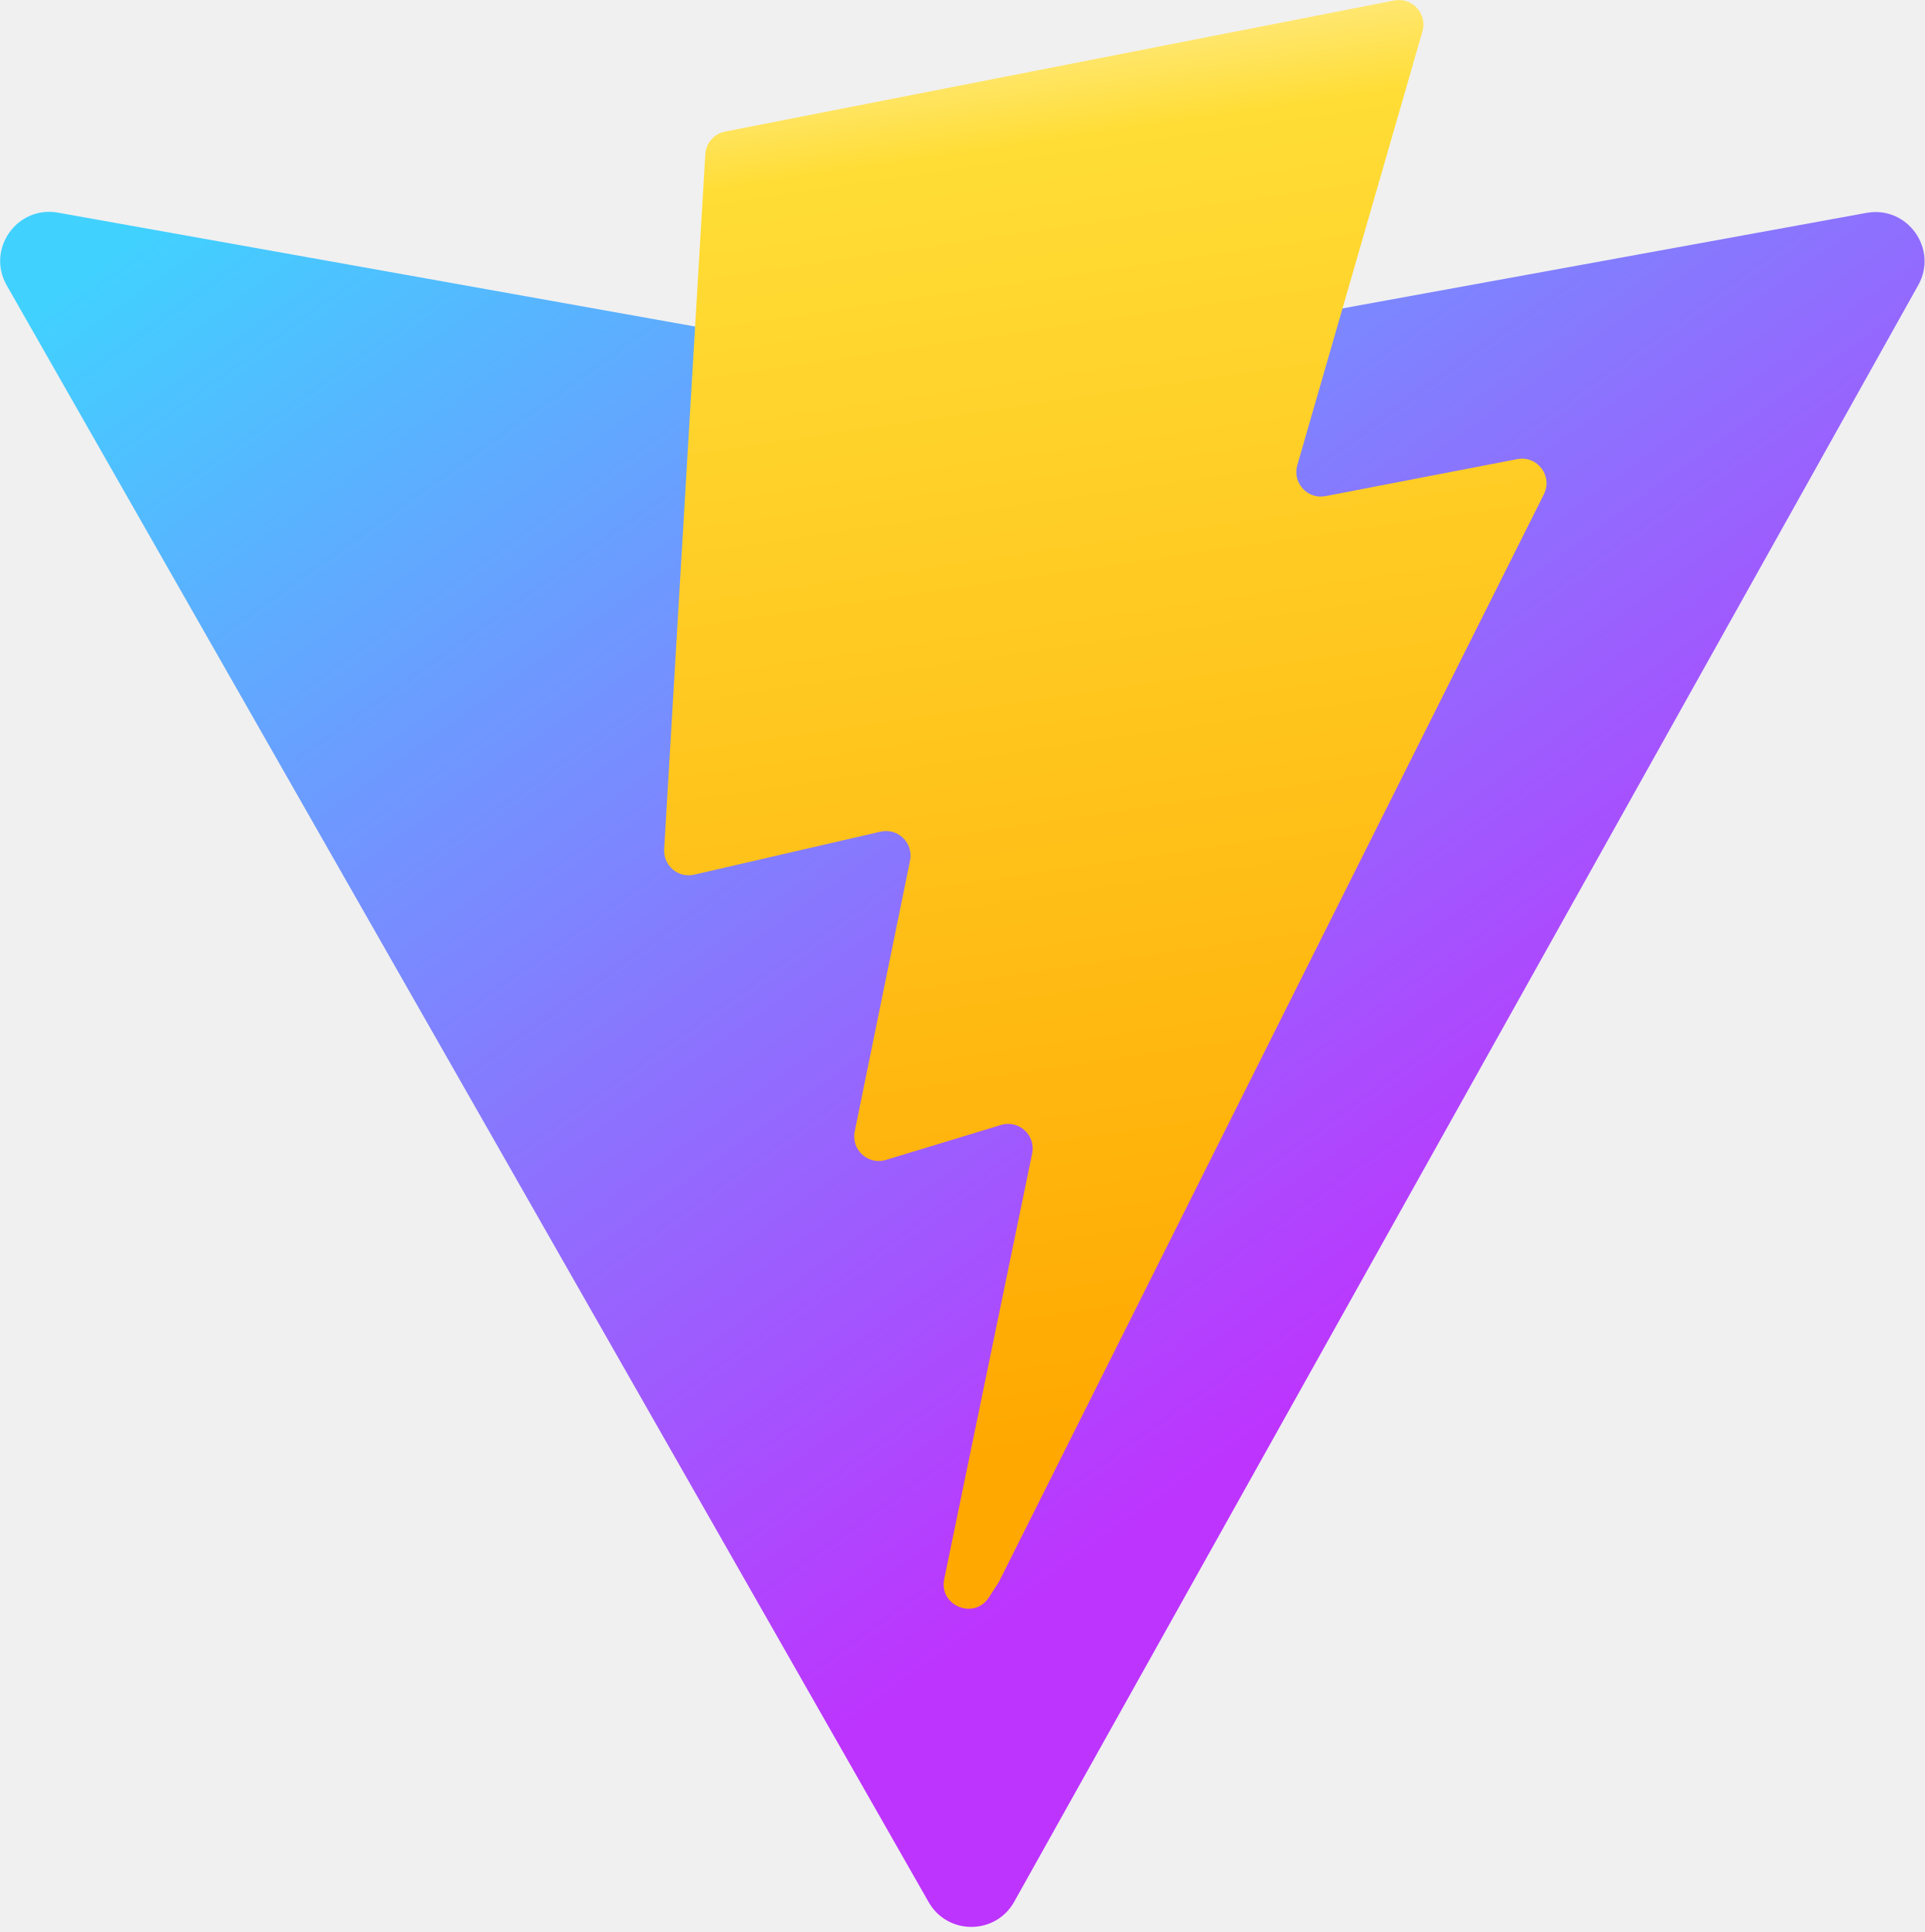
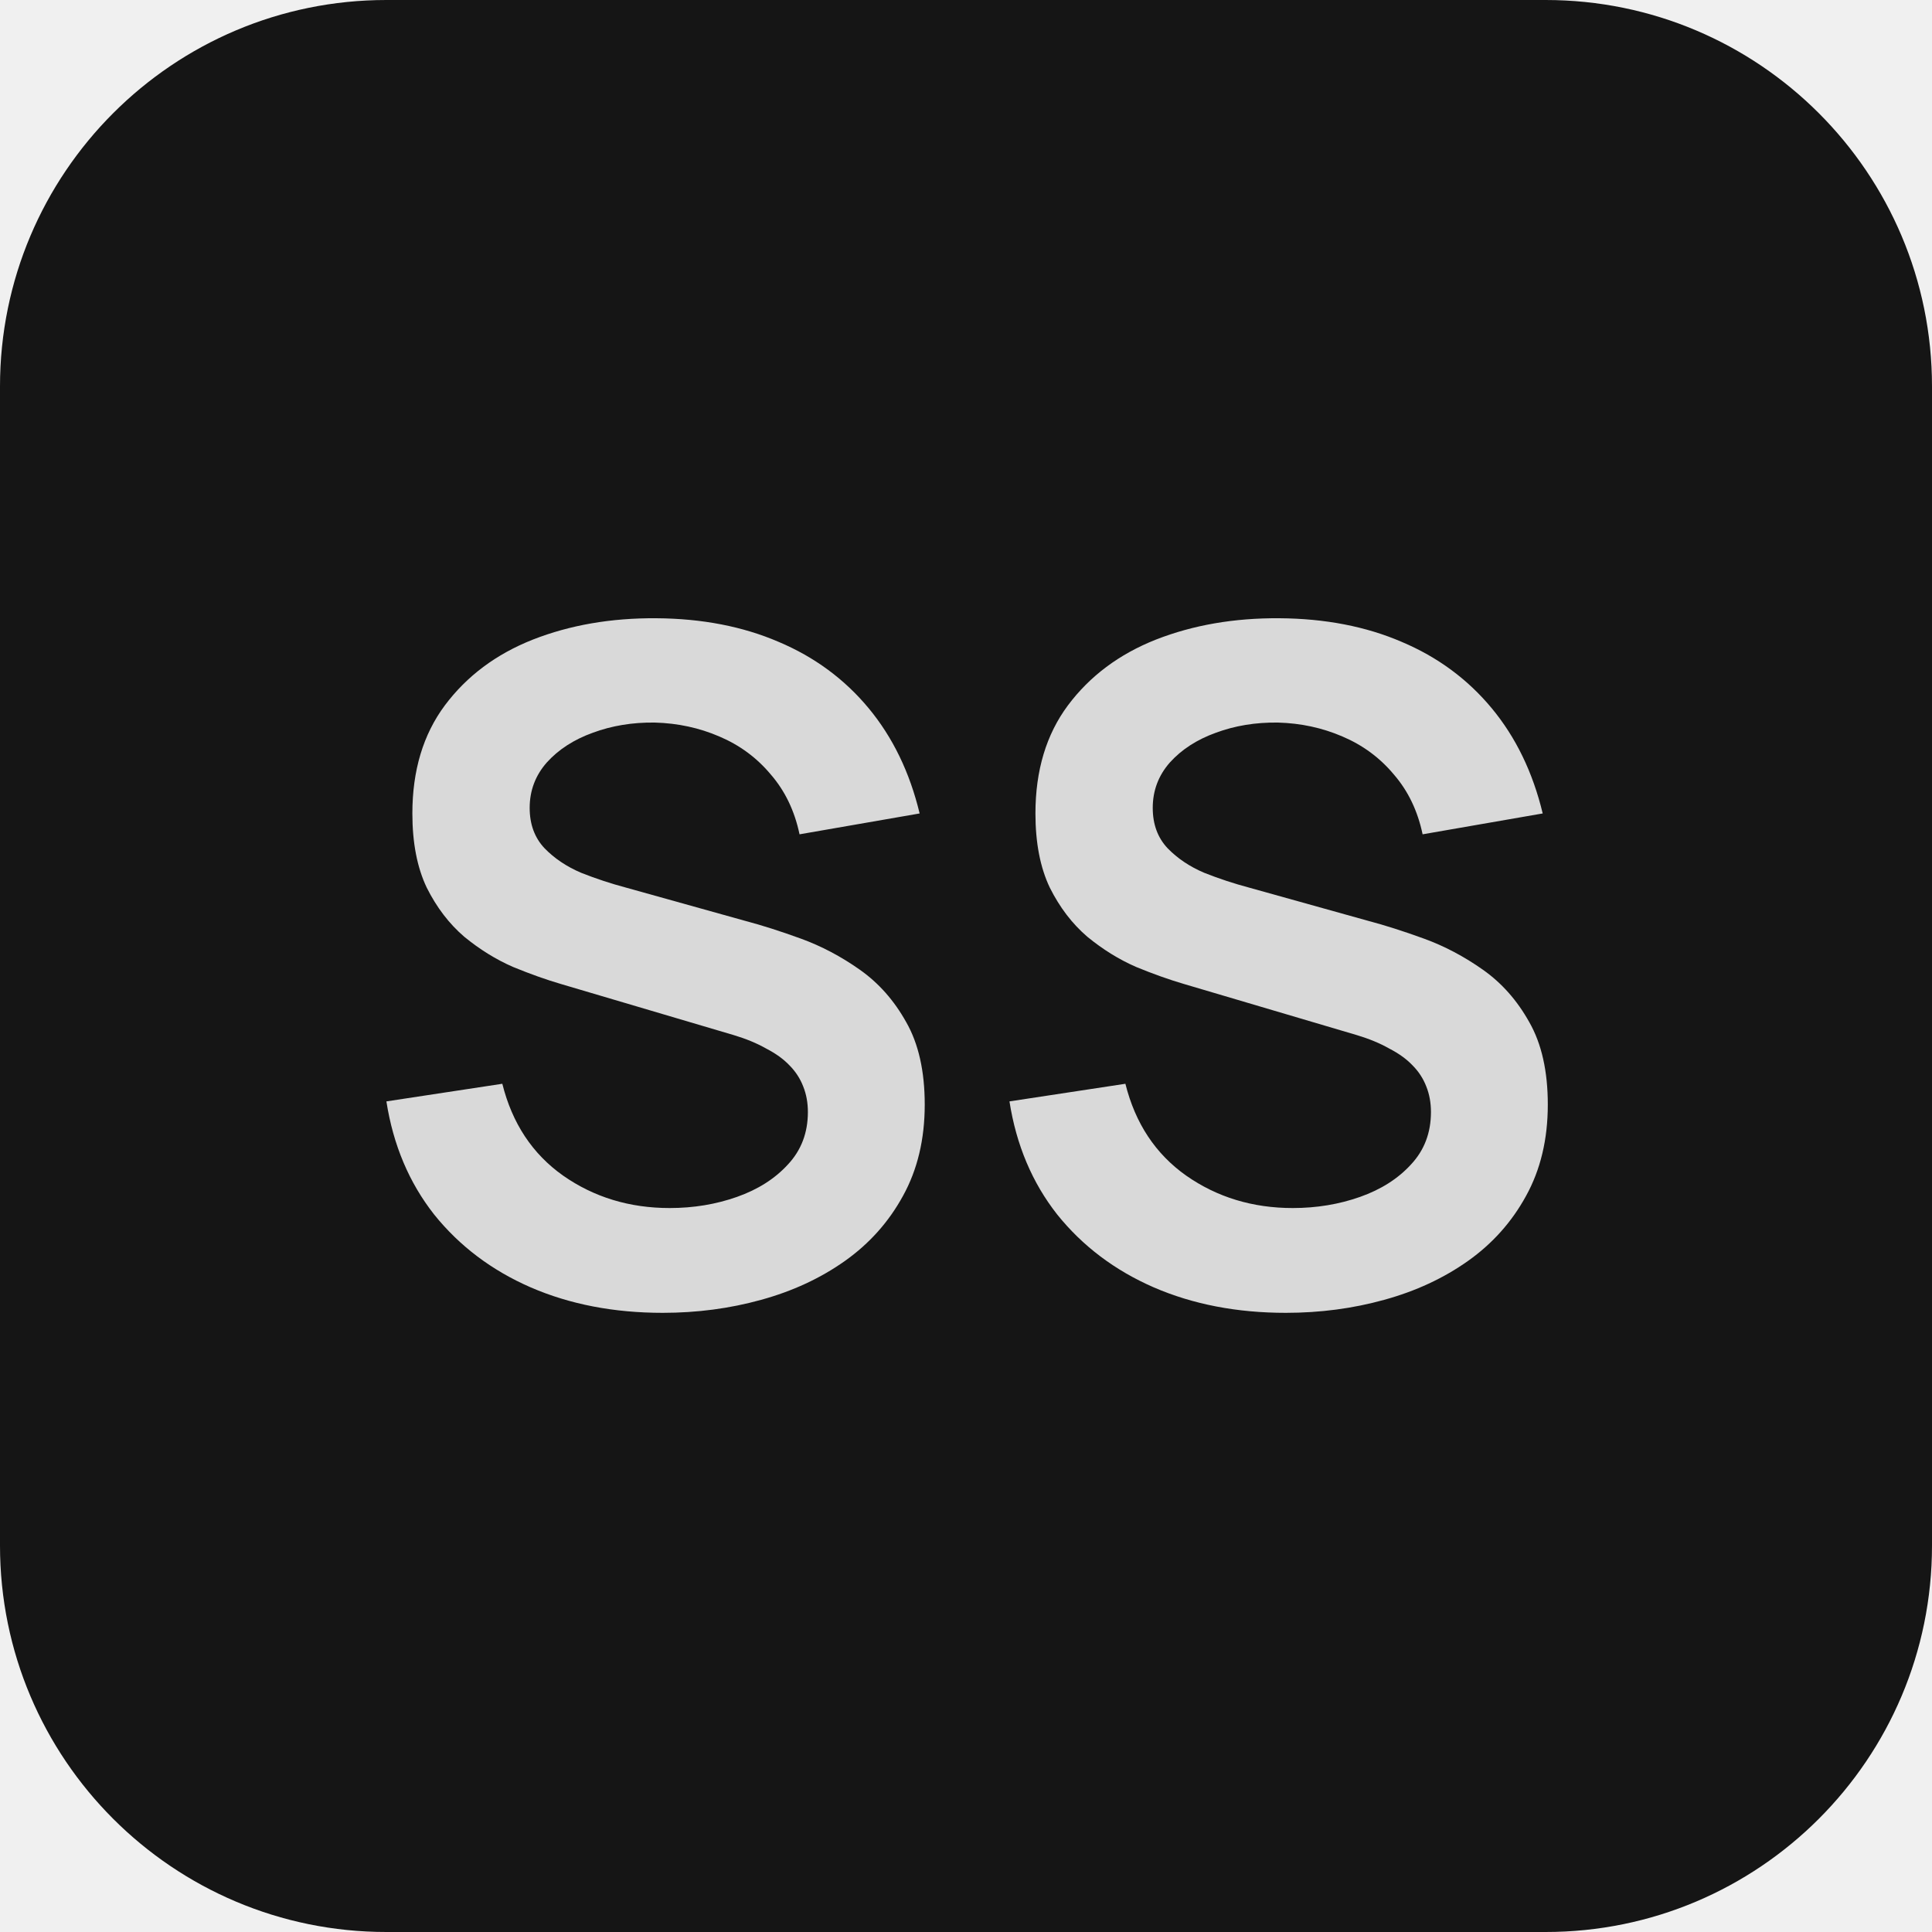
- <svg xmlns="http://www.w3.org/2000/svg" aria-hidden="true" role="img" class="iconify iconify--logos" width="31.88" height="32" preserveAspectRatio="xMidYMid meet" viewBox="0 0 256 257">
+ <svg xmlns="http://www.w3.org/2000/svg" width="50" height="50" viewBox="0 0 50 50" fill="none">
+   <g clip-path="url(#clip0_80_157)">
+     <rect width="50" height="50" rx="10" fill="#151515" />
+     <path d="M17.152 33.976C15.888 33.976 14.748 33.756 13.732 33.316C12.724 32.876 11.892 32.248 11.236 31.432C10.588 30.608 10.176 29.632 10 28.504L13 28.048C13.256 29.072 13.78 29.864 14.572 30.424C15.372 30.984 16.292 31.264 17.332 31.264C17.948 31.264 18.528 31.168 19.072 30.976C19.616 30.784 20.056 30.504 20.392 30.136C20.736 29.768 20.908 29.316 20.908 28.78C20.908 28.54 20.868 28.32 20.788 28.12C20.708 27.912 20.588 27.728 20.428 27.568C20.276 27.408 20.076 27.264 19.828 27.136C19.588 27 19.308 26.884 18.988 26.788L14.524 25.468C14.14 25.356 13.724 25.208 13.276 25.024C12.836 24.832 12.416 24.572 12.016 24.244C11.624 23.908 11.3 23.484 11.044 22.972C10.796 22.452 10.672 21.812 10.672 21.052C10.672 19.94 10.952 19.008 11.512 18.256C12.08 17.496 12.84 16.928 13.792 16.552C14.752 16.176 15.816 15.992 16.984 16C18.168 16.008 19.224 16.212 20.152 16.612C21.08 17.004 21.856 17.576 22.48 18.328C23.104 19.08 23.544 19.988 23.8 21.052L20.692 21.592C20.564 20.984 20.316 20.468 19.948 20.044C19.588 19.612 19.144 19.284 18.616 19.06C18.096 18.836 17.54 18.716 16.948 18.7C16.372 18.692 15.836 18.78 15.34 18.964C14.852 19.14 14.456 19.396 14.152 19.732C13.856 20.068 13.708 20.46 13.708 20.908C13.708 21.332 13.836 21.68 14.092 21.952C14.348 22.216 14.664 22.428 15.04 22.588C15.424 22.74 15.812 22.868 16.204 22.972L19.3 23.836C19.724 23.948 20.2 24.1 20.728 24.292C21.256 24.484 21.764 24.752 22.252 25.096C22.74 25.44 23.14 25.892 23.452 26.452C23.772 27.012 23.932 27.724 23.932 28.588C23.932 29.484 23.744 30.272 23.368 30.952C23 31.624 22.5 32.184 21.868 32.632C21.236 33.08 20.512 33.416 19.696 33.64C18.888 33.864 18.04 33.976 17.152 33.976Z" fill="#D9D9D9" />
+     <path d="M33.277 33.976C32.013 33.976 30.873 33.756 29.857 33.316C28.849 32.876 28.017 32.248 27.361 31.432C26.713 30.608 26.301 29.632 26.125 28.504L29.125 28.048C29.381 29.072 29.905 29.864 30.697 30.424C31.497 30.984 32.417 31.264 33.457 31.264C34.073 31.264 34.653 31.168 35.197 30.976C35.741 30.784 36.181 30.504 36.517 30.136C36.861 29.768 37.033 29.316 37.033 28.78C37.033 28.54 36.993 28.32 36.913 28.12C36.833 27.912 36.713 27.728 36.553 27.568C36.401 27.408 36.201 27.264 35.953 27.136C35.713 27 35.433 26.884 35.113 26.788L30.649 25.468C30.265 25.356 29.849 25.208 29.401 25.024C28.961 24.832 28.541 24.572 28.141 24.244C27.749 23.908 27.425 23.484 27.169 22.972C26.921 22.452 26.797 21.812 26.797 21.052C26.797 19.94 27.077 19.008 27.637 18.256C28.205 17.496 28.965 16.928 29.917 16.552C30.877 16.176 31.941 15.992 33.109 16C34.293 16.008 35.349 16.212 36.277 16.612C37.205 17.004 37.981 17.576 38.605 18.328C39.229 19.08 39.669 19.988 39.925 21.052L36.817 21.592C36.689 20.984 36.441 20.468 36.073 20.044C35.713 19.612 35.269 19.284 34.741 19.06C34.221 18.836 33.665 18.716 33.073 18.7C32.497 18.692 31.961 18.78 31.465 18.964C30.977 19.14 30.581 19.396 30.277 19.732C29.981 20.068 29.833 20.46 29.833 20.908C29.833 21.332 29.961 21.68 30.217 21.952C30.473 22.216 30.789 22.428 31.165 22.588C31.549 22.74 31.937 22.868 32.329 22.972L35.425 23.836C35.849 23.948 36.325 24.1 36.853 24.292C37.381 24.484 37.889 24.752 38.377 25.096C38.865 25.44 39.265 25.892 39.577 26.452C39.897 27.012 40.057 27.724 40.057 28.588C40.057 29.484 39.869 30.272 39.493 30.952C39.125 31.624 38.625 32.184 37.993 32.632C37.361 33.08 36.637 33.416 35.821 33.64C35.013 33.864 34.165 33.976 33.277 33.976Z" fill="#D9D9D9" />
+   </g>
  <defs>
-     <linearGradient id="IconifyId1813088fe1fbc01fb466" x1="-.828%" x2="57.636%" y1="7.652%" y2="78.411%">
-       <stop offset="0%" stop-color="#41D1FF" />
-       <stop offset="100%" stop-color="#BD34FE" />
-     </linearGradient>
-     <linearGradient id="IconifyId1813088fe1fbc01fb467" x1="43.376%" x2="50.316%" y1="2.242%" y2="89.03%">
-       <stop offset="0%" stop-color="#FFEA83" />
-       <stop offset="8.333%" stop-color="#FFDD35" />
-       <stop offset="100%" stop-color="#FFA800" />
-     </linearGradient>
+     <clipPath id="clip0_80_157">
+       <rect width="50" height="50" fill="white" />
+     </clipPath>
  </defs>
-   <path fill="url(#IconifyId1813088fe1fbc01fb466)" d="M255.153 37.938L134.897 252.976c-2.483 4.44-8.862 4.466-11.382.048L.875 37.958c-2.746-4.814 1.371-10.646 6.827-9.67l120.385 21.517a6.537 6.537 0 0 0 2.322-.004l117.867-21.483c5.438-.991 9.574 4.796 6.877 9.62Z" />
-   <path fill="url(#IconifyId1813088fe1fbc01fb467)" d="M185.432.063L96.44 17.501a3.268 3.268 0 0 0-2.634 3.014l-5.474 92.456a3.268 3.268 0 0 0 3.997 3.378l24.777-5.718c2.318-.535 4.413 1.507 3.936 3.838l-7.361 36.047c-.495 2.426 1.782 4.5 4.151 3.78l15.304-4.649c2.372-.72 4.652 1.36 4.15 3.788l-11.698 56.621c-.732 3.542 3.979 5.473 5.943 2.437l1.313-2.028l72.516-144.72c1.215-2.423-.88-5.186-3.54-4.672l-25.505 4.922c-2.396.462-4.435-1.77-3.759-4.114l16.646-57.705c.677-2.35-1.37-4.583-3.769-4.113Z" />
</svg>
